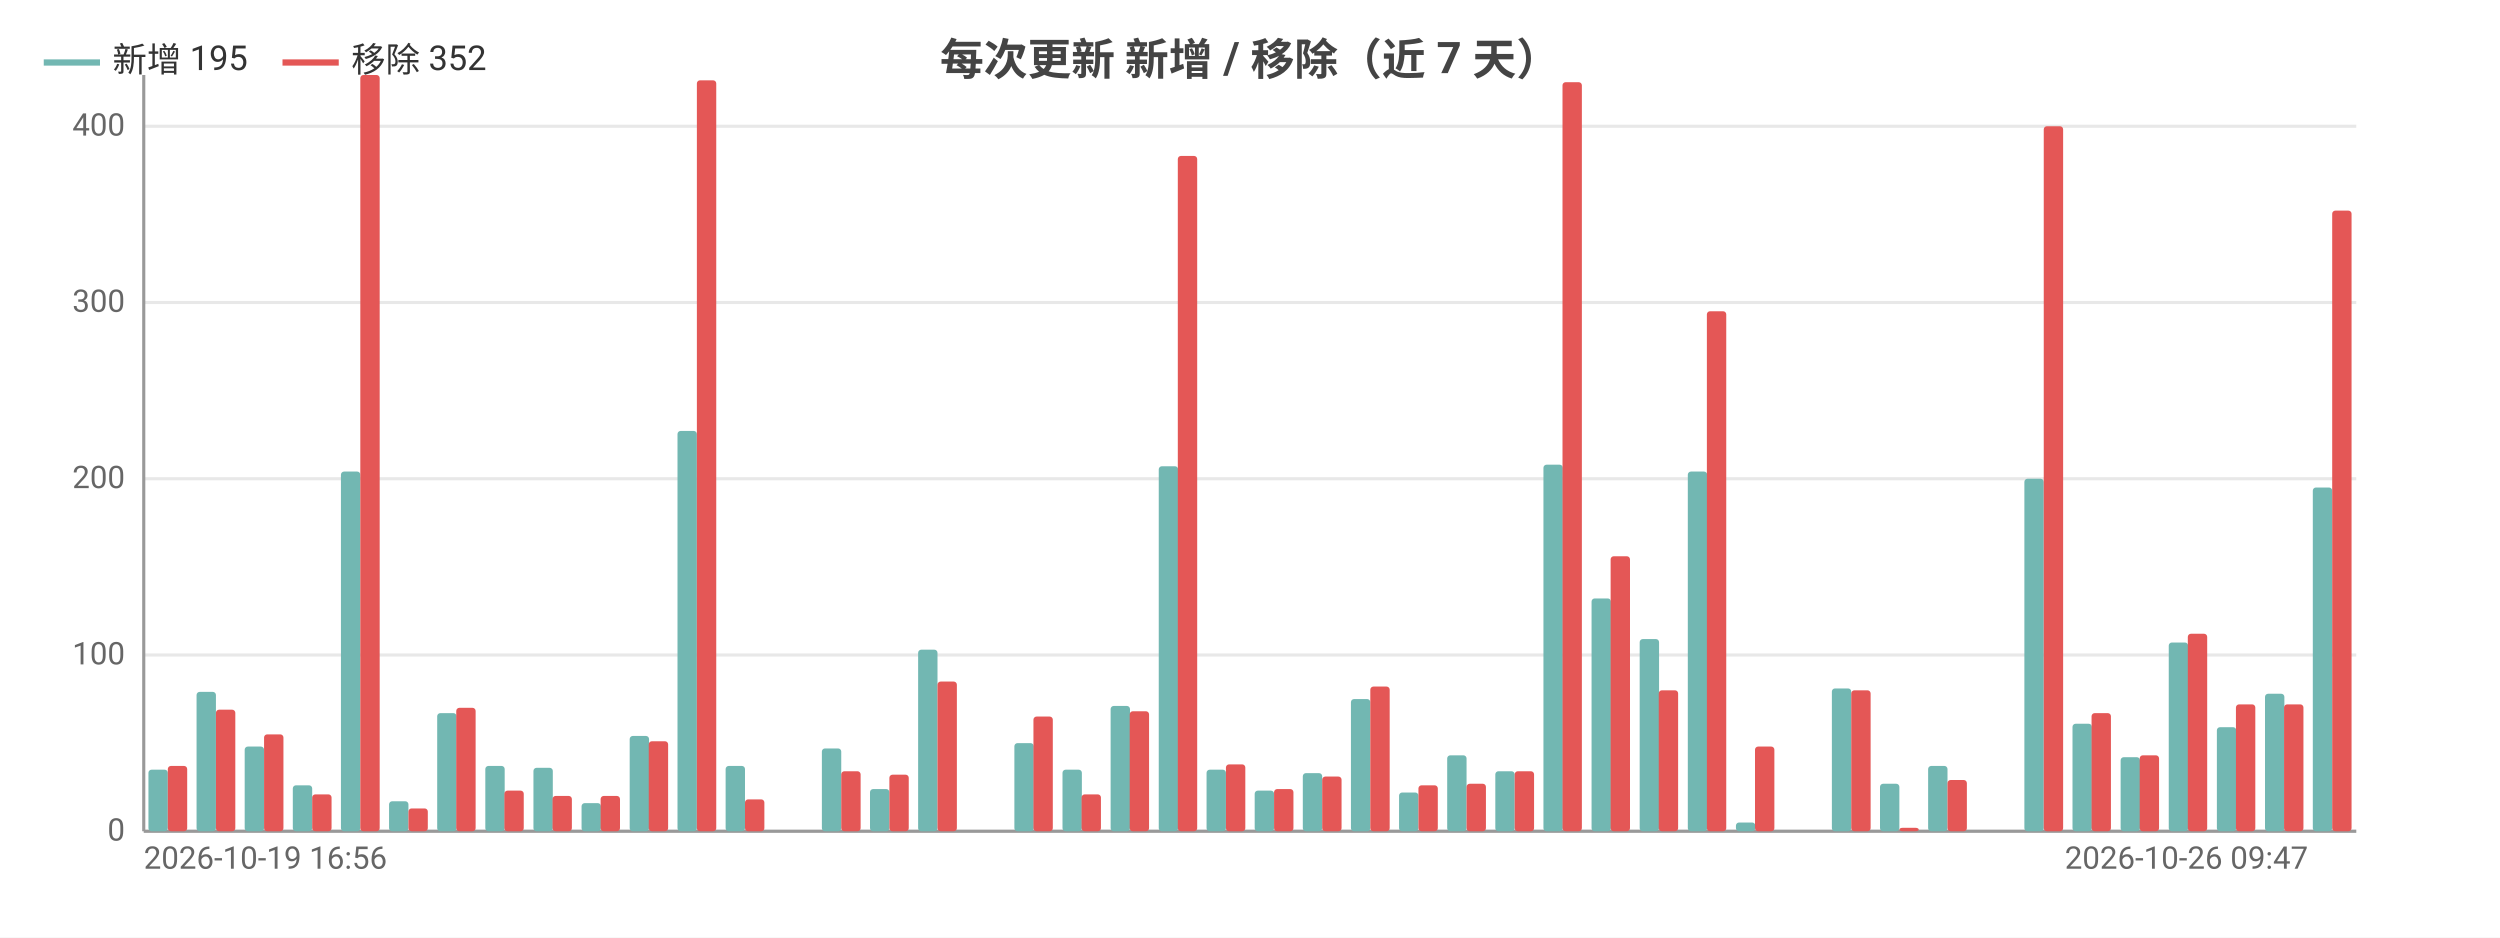
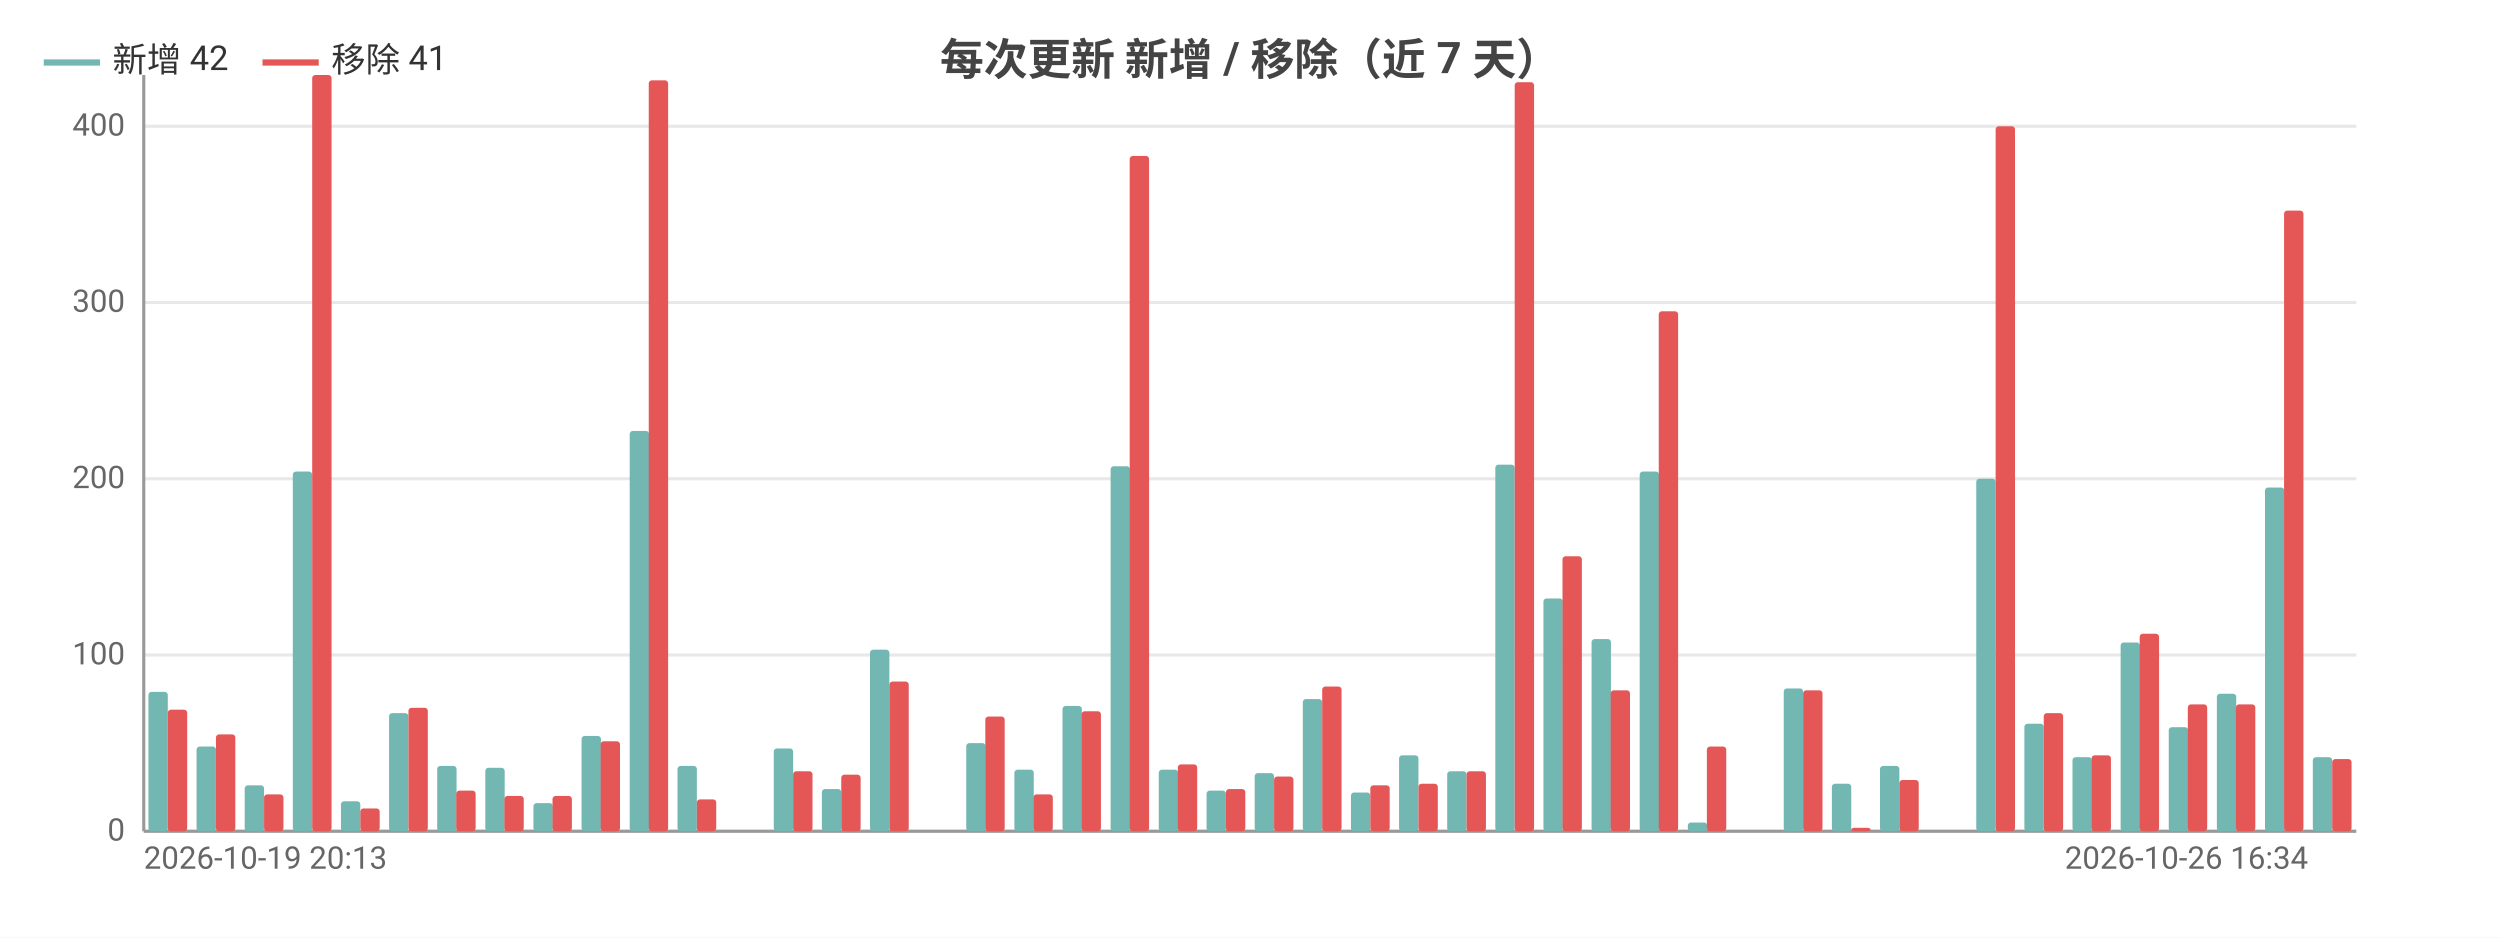
<svg xmlns="http://www.w3.org/2000/svg" width="800" height="300" viewBox="0 0 800 300">
  <rect width="800" height="300" fill="#ffffff" />
  <style>text{font-family:system-ui,-apple-system,'Segoe UI',Roboto,'PingFang SC','Microsoft YaHei','Noto Sans CJK SC',sans-serif}.g{stroke:#e8e8e8;stroke-width:1}.a{stroke:#999;stroke-width:1}.t{font-size:10px;fill:#666}.m{font-size:10px;text-anchor:middle;fill:#666}.e{font-size:10px;text-anchor:end;fill:#666}.l{font-size:11px;fill:#333}.tt{font-size:14px;font-weight:600;text-anchor:middle;fill:#444}.em{font-size:13px;text-anchor:middle;fill:#999}</style>
  <text class="tt" x="400.0" y="24">每次更新 新增 / 移除（近 7 天）</text>
  <line class="g" x1="46" y1="266" x2="754" y2="266" />
  <text class="e" x="40" y="269">0</text>
  <line class="g" x1="46" y1="209.6" x2="754" y2="209.6" />
  <text class="e" x="40" y="212.6">100</text>
  <line class="g" x1="46" y1="153.2" x2="754" y2="153.2" />
  <text class="e" x="40" y="156.2">200</text>
  <line class="g" x1="46" y1="96.8" x2="754" y2="96.8" />
  <text class="e" x="40" y="99.8">300</text>
  <line class="g" x1="46" y1="40.4" x2="754" y2="40.4" />
  <text class="e" x="40" y="43.4">400</text>
  <line class="a" x1="46" y1="24" x2="46" y2="266" />
  <line class="a" x1="46" y1="266" x2="754" y2="266" />
-   <rect x="47.5" y="246.3" width="6.2" height="19.7" fill="#72b7b2" rx="1" />
-   <rect x="53.7" y="245.1" width="6.2" height="20.9" fill="#e45756" rx="1" />
-   <rect x="62.9" y="221.4" width="6.2" height="44.6" fill="#72b7b2" rx="1" />
-   <rect x="69.1" y="227.1" width="6.2" height="38.9" fill="#e45756" rx="1" />
-   <rect x="78.3" y="238.9" width="6.2" height="27.1" fill="#72b7b2" rx="1" />
-   <rect x="84.5" y="235.0" width="6.2" height="31.0" fill="#e45756" rx="1" />
-   <rect x="93.7" y="251.3" width="6.2" height="14.7" fill="#72b7b2" rx="1" />
-   <rect x="99.9" y="254.2" width="6.2" height="11.8" fill="#e45756" rx="1" />
-   <rect x="109.1" y="150.9" width="6.2" height="115.1" fill="#72b7b2" rx="1" />
-   <rect x="115.3" y="24" width="6.2" height="242" fill="#e45756" rx="1" />
-   <rect x="124.5" y="256.4" width="6.2" height="9.6" fill="#72b7b2" rx="1" />
-   <rect x="130.7" y="258.7" width="6.2" height="7.3" fill="#e45756" rx="1" />
-   <rect x="139.9" y="228.2" width="6.2" height="37.8" fill="#72b7b2" rx="1" />
-   <rect x="146.0" y="226.5" width="6.2" height="39.5" fill="#e45756" rx="1" />
-   <rect x="155.3" y="245.1" width="6.2" height="20.9" fill="#72b7b2" rx="1" />
-   <rect x="161.4" y="253.0" width="6.2" height="13.0" fill="#e45756" rx="1" />
-   <rect x="170.7" y="245.7" width="6.2" height="20.3" fill="#72b7b2" rx="1" />
+   <rect x="47.5" y="221.4" width="6.2" height="44.6" fill="#72b7b2" rx="1" />
+   <rect x="53.7" y="227.1" width="6.2" height="38.9" fill="#e45756" rx="1" />
+   <rect x="62.9" y="238.9" width="6.2" height="27.1" fill="#72b7b2" rx="1" />
+   <rect x="69.1" y="235.0" width="6.2" height="31.0" fill="#e45756" rx="1" />
+   <rect x="78.3" y="251.3" width="6.2" height="14.7" fill="#72b7b2" rx="1" />
+   <rect x="84.5" y="254.2" width="6.2" height="11.8" fill="#e45756" rx="1" />
+   <rect x="93.7" y="150.9" width="6.2" height="115.1" fill="#72b7b2" rx="1" />
+   <rect x="99.9" y="24" width="6.2" height="242" fill="#e45756" rx="1" />
+   <rect x="109.1" y="256.4" width="6.2" height="9.6" fill="#72b7b2" rx="1" />
+   <rect x="115.3" y="258.7" width="6.2" height="7.3" fill="#e45756" rx="1" />
+   <rect x="124.5" y="228.2" width="6.2" height="37.8" fill="#72b7b2" rx="1" />
+   <rect x="130.7" y="226.5" width="6.2" height="39.5" fill="#e45756" rx="1" />
+   <rect x="139.9" y="245.1" width="6.2" height="20.9" fill="#72b7b2" rx="1" />
+   <rect x="146.0" y="253.0" width="6.2" height="13.0" fill="#e45756" rx="1" />
+   <rect x="155.3" y="245.7" width="6.2" height="20.3" fill="#72b7b2" rx="1" />
+   <rect x="161.4" y="254.7" width="6.2" height="11.3" fill="#e45756" rx="1" />
+   <rect x="170.7" y="257.0" width="6.2" height="9.0" fill="#72b7b2" rx="1" />
  <rect x="176.8" y="254.7" width="6.2" height="11.3" fill="#e45756" rx="1" />
-   <rect x="186.1" y="257.0" width="6.2" height="9.0" fill="#72b7b2" rx="1" />
-   <rect x="192.2" y="254.7" width="6.2" height="11.3" fill="#e45756" rx="1" />
-   <rect x="201.5" y="235.5" width="6.2" height="30.5" fill="#72b7b2" rx="1" />
-   <rect x="207.6" y="237.2" width="6.2" height="28.8" fill="#e45756" rx="1" />
-   <rect x="216.8" y="137.9" width="6.2" height="128.1" fill="#72b7b2" rx="1" />
-   <rect x="223" y="25.7" width="6.2" height="240.3" fill="#e45756" rx="1" />
-   <rect x="232.2" y="245.1" width="6.2" height="20.9" fill="#72b7b2" rx="1" />
-   <rect x="238.4" y="255.8" width="6.2" height="10.2" fill="#e45756" rx="1" />
-   <rect x="247.6" y="266" width="6.2" height="0" fill="#72b7b2" rx="1" />
-   <rect x="253.8" y="266" width="6.2" height="0" fill="#e45756" rx="1" />
-   <rect x="263.0" y="239.5" width="6.2" height="26.5" fill="#72b7b2" rx="1" />
-   <rect x="269.2" y="246.8" width="6.2" height="19.2" fill="#e45756" rx="1" />
-   <rect x="278.4" y="252.5" width="6.2" height="13.5" fill="#72b7b2" rx="1" />
-   <rect x="284.6" y="247.9" width="6.2" height="18.1" fill="#e45756" rx="1" />
-   <rect x="293.8" y="207.9" width="6.2" height="58.1" fill="#72b7b2" rx="1" />
-   <rect x="300.0" y="218.1" width="6.2" height="47.9" fill="#e45756" rx="1" />
-   <rect x="309.2" y="266" width="6.2" height="0" fill="#72b7b2" rx="1" />
-   <rect x="315.3" y="266" width="6.2" height="0" fill="#e45756" rx="1" />
-   <rect x="324.6" y="237.8" width="6.2" height="28.2" fill="#72b7b2" rx="1" />
-   <rect x="330.7" y="229.3" width="6.2" height="36.7" fill="#e45756" rx="1" />
-   <rect x="340.0" y="246.3" width="6.2" height="19.7" fill="#72b7b2" rx="1" />
-   <rect x="346.1" y="254.2" width="6.2" height="11.8" fill="#e45756" rx="1" />
-   <rect x="355.4" y="225.9" width="6.2" height="40.1" fill="#72b7b2" rx="1" />
-   <rect x="361.5" y="227.6" width="6.2" height="38.4" fill="#e45756" rx="1" />
-   <rect x="370.8" y="149.2" width="6.2" height="116.8" fill="#72b7b2" rx="1" />
-   <rect x="376.9" y="49.9" width="6.2" height="216.1" fill="#e45756" rx="1" />
-   <rect x="386.1" y="246.3" width="6.2" height="19.7" fill="#72b7b2" rx="1" />
-   <rect x="392.3" y="244.6" width="6.2" height="21.4" fill="#e45756" rx="1" />
-   <rect x="401.5" y="253.0" width="6.2" height="13.0" fill="#72b7b2" rx="1" />
-   <rect x="407.7" y="252.5" width="6.2" height="13.5" fill="#e45756" rx="1" />
-   <rect x="416.9" y="247.4" width="6.2" height="18.6" fill="#72b7b2" rx="1" />
-   <rect x="423.1" y="248.5" width="6.2" height="17.5" fill="#e45756" rx="1" />
-   <rect x="432.3" y="223.7" width="6.2" height="42.3" fill="#72b7b2" rx="1" />
-   <rect x="438.5" y="219.7" width="6.2" height="46.3" fill="#e45756" rx="1" />
-   <rect x="447.7" y="253.6" width="6.2" height="12.4" fill="#72b7b2" rx="1" />
-   <rect x="453.9" y="251.3" width="6.2" height="14.7" fill="#e45756" rx="1" />
-   <rect x="463.1" y="241.7" width="6.2" height="24.3" fill="#72b7b2" rx="1" />
-   <rect x="469.3" y="250.8" width="6.2" height="15.2" fill="#e45756" rx="1" />
-   <rect x="478.5" y="246.8" width="6.2" height="19.2" fill="#72b7b2" rx="1" />
-   <rect x="484.7" y="246.8" width="6.2" height="19.2" fill="#e45756" rx="1" />
-   <rect x="493.9" y="148.7" width="6.2" height="117.3" fill="#72b7b2" rx="1" />
-   <rect x="500.0" y="26.3" width="6.2" height="239.7" fill="#e45756" rx="1" />
-   <rect x="509.3" y="191.5" width="6.2" height="74.5" fill="#72b7b2" rx="1" />
-   <rect x="515.4" y="178" width="6.2" height="88" fill="#e45756" rx="1" />
-   <rect x="524.7" y="204.5" width="6.2" height="61.5" fill="#72b7b2" rx="1" />
-   <rect x="530.8" y="220.9" width="6.2" height="45.1" fill="#e45756" rx="1" />
-   <rect x="540.1" y="150.9" width="6.2" height="115.1" fill="#72b7b2" rx="1" />
-   <rect x="546.2" y="99.6" width="6.2" height="166.4" fill="#e45756" rx="1" />
-   <rect x="555.5" y="263.2" width="6.2" height="2.8" fill="#72b7b2" rx="1" />
-   <rect x="561.6" y="238.9" width="6.2" height="27.1" fill="#e45756" rx="1" />
-   <rect x="570.8" y="266" width="6.2" height="0" fill="#72b7b2" rx="1" />
-   <rect x="577" y="266" width="6.2" height="0" fill="#e45756" rx="1" />
-   <rect x="586.2" y="220.3" width="6.2" height="45.7" fill="#72b7b2" rx="1" />
-   <rect x="592.4" y="220.9" width="6.2" height="45.1" fill="#e45756" rx="1" />
-   <rect x="601.6" y="250.8" width="6.2" height="15.2" fill="#72b7b2" rx="1" />
-   <rect x="607.8" y="264.9" width="6.2" height="1.1" fill="#e45756" rx="1" />
-   <rect x="617.0" y="245.1" width="6.2" height="20.9" fill="#72b7b2" rx="1" />
-   <rect x="623.2" y="249.6" width="6.2" height="16.4" fill="#e45756" rx="1" />
-   <rect x="632.4" y="266" width="6.2" height="0" fill="#72b7b2" rx="1" />
-   <rect x="638.6" y="266" width="6.2" height="0" fill="#e45756" rx="1" />
-   <rect x="647.8" y="153.2" width="6.2" height="112.8" fill="#72b7b2" rx="1" />
-   <rect x="654.0" y="40.4" width="6.2" height="225.6" fill="#e45756" rx="1" />
-   <rect x="663.2" y="231.6" width="6.2" height="34.4" fill="#72b7b2" rx="1" />
-   <rect x="669.3" y="228.2" width="6.2" height="37.8" fill="#e45756" rx="1" />
-   <rect x="678.6" y="242.3" width="6.2" height="23.7" fill="#72b7b2" rx="1" />
-   <rect x="684.7" y="241.7" width="6.2" height="24.3" fill="#e45756" rx="1" />
-   <rect x="694.0" y="205.6" width="6.2" height="60.4" fill="#72b7b2" rx="1" />
-   <rect x="700.1" y="202.8" width="6.2" height="63.2" fill="#e45756" rx="1" />
-   <rect x="709.4" y="232.7" width="6.2" height="33.3" fill="#72b7b2" rx="1" />
+   <rect x="186.1" y="235.5" width="6.2" height="30.5" fill="#72b7b2" rx="1" />
+   <rect x="192.2" y="237.2" width="6.2" height="28.8" fill="#e45756" rx="1" />
+   <rect x="201.5" y="137.9" width="6.2" height="128.1" fill="#72b7b2" rx="1" />
+   <rect x="207.6" y="25.7" width="6.2" height="240.3" fill="#e45756" rx="1" />
+   <rect x="216.8" y="245.1" width="6.2" height="20.9" fill="#72b7b2" rx="1" />
+   <rect x="223" y="255.8" width="6.2" height="10.2" fill="#e45756" rx="1" />
+   <rect x="232.2" y="266" width="6.2" height="0" fill="#72b7b2" rx="1" />
+   <rect x="238.4" y="266" width="6.2" height="0" fill="#e45756" rx="1" />
+   <rect x="247.6" y="239.5" width="6.2" height="26.5" fill="#72b7b2" rx="1" />
+   <rect x="253.8" y="246.8" width="6.2" height="19.2" fill="#e45756" rx="1" />
+   <rect x="263.0" y="252.5" width="6.2" height="13.5" fill="#72b7b2" rx="1" />
+   <rect x="269.2" y="247.9" width="6.2" height="18.1" fill="#e45756" rx="1" />
+   <rect x="278.4" y="207.9" width="6.2" height="58.1" fill="#72b7b2" rx="1" />
+   <rect x="284.6" y="218.1" width="6.2" height="47.9" fill="#e45756" rx="1" />
+   <rect x="293.8" y="266" width="6.2" height="0" fill="#72b7b2" rx="1" />
+   <rect x="300.0" y="266" width="6.2" height="0" fill="#e45756" rx="1" />
+   <rect x="309.2" y="237.8" width="6.2" height="28.2" fill="#72b7b2" rx="1" />
+   <rect x="315.3" y="229.3" width="6.2" height="36.7" fill="#e45756" rx="1" />
+   <rect x="324.6" y="246.3" width="6.2" height="19.7" fill="#72b7b2" rx="1" />
+   <rect x="330.7" y="254.2" width="6.2" height="11.8" fill="#e45756" rx="1" />
+   <rect x="340.0" y="225.9" width="6.2" height="40.1" fill="#72b7b2" rx="1" />
+   <rect x="346.1" y="227.6" width="6.2" height="38.4" fill="#e45756" rx="1" />
+   <rect x="355.4" y="149.2" width="6.2" height="116.8" fill="#72b7b2" rx="1" />
+   <rect x="361.5" y="49.9" width="6.2" height="216.1" fill="#e45756" rx="1" />
+   <rect x="370.8" y="246.3" width="6.2" height="19.7" fill="#72b7b2" rx="1" />
+   <rect x="376.9" y="244.6" width="6.2" height="21.4" fill="#e45756" rx="1" />
+   <rect x="386.1" y="253.0" width="6.2" height="13.0" fill="#72b7b2" rx="1" />
+   <rect x="392.3" y="252.5" width="6.2" height="13.5" fill="#e45756" rx="1" />
+   <rect x="401.5" y="247.4" width="6.2" height="18.6" fill="#72b7b2" rx="1" />
+   <rect x="407.7" y="248.5" width="6.2" height="17.5" fill="#e45756" rx="1" />
+   <rect x="416.9" y="223.7" width="6.2" height="42.3" fill="#72b7b2" rx="1" />
+   <rect x="423.1" y="219.7" width="6.2" height="46.3" fill="#e45756" rx="1" />
+   <rect x="432.3" y="253.6" width="6.2" height="12.4" fill="#72b7b2" rx="1" />
+   <rect x="438.5" y="251.3" width="6.2" height="14.7" fill="#e45756" rx="1" />
+   <rect x="447.7" y="241.7" width="6.2" height="24.3" fill="#72b7b2" rx="1" />
+   <rect x="453.9" y="250.8" width="6.2" height="15.2" fill="#e45756" rx="1" />
+   <rect x="463.1" y="246.8" width="6.2" height="19.2" fill="#72b7b2" rx="1" />
+   <rect x="469.3" y="246.8" width="6.2" height="19.2" fill="#e45756" rx="1" />
+   <rect x="478.5" y="148.7" width="6.2" height="117.3" fill="#72b7b2" rx="1" />
+   <rect x="484.7" y="26.3" width="6.2" height="239.7" fill="#e45756" rx="1" />
+   <rect x="493.9" y="191.5" width="6.2" height="74.5" fill="#72b7b2" rx="1" />
+   <rect x="500.0" y="178" width="6.2" height="88" fill="#e45756" rx="1" />
+   <rect x="509.3" y="204.5" width="6.2" height="61.5" fill="#72b7b2" rx="1" />
+   <rect x="515.4" y="220.9" width="6.2" height="45.1" fill="#e45756" rx="1" />
+   <rect x="524.7" y="150.9" width="6.2" height="115.1" fill="#72b7b2" rx="1" />
+   <rect x="530.8" y="99.6" width="6.2" height="166.4" fill="#e45756" rx="1" />
+   <rect x="540.1" y="263.2" width="6.2" height="2.8" fill="#72b7b2" rx="1" />
+   <rect x="546.2" y="238.9" width="6.2" height="27.1" fill="#e45756" rx="1" />
+   <rect x="555.5" y="266" width="6.2" height="0" fill="#72b7b2" rx="1" />
+   <rect x="561.6" y="266" width="6.2" height="0" fill="#e45756" rx="1" />
+   <rect x="570.8" y="220.3" width="6.2" height="45.7" fill="#72b7b2" rx="1" />
+   <rect x="577" y="220.9" width="6.2" height="45.1" fill="#e45756" rx="1" />
+   <rect x="586.2" y="250.8" width="6.2" height="15.2" fill="#72b7b2" rx="1" />
+   <rect x="592.4" y="264.9" width="6.2" height="1.1" fill="#e45756" rx="1" />
+   <rect x="601.6" y="245.1" width="6.2" height="20.9" fill="#72b7b2" rx="1" />
+   <rect x="607.8" y="249.6" width="6.2" height="16.4" fill="#e45756" rx="1" />
+   <rect x="617.0" y="266" width="6.2" height="0" fill="#72b7b2" rx="1" />
+   <rect x="623.2" y="266" width="6.2" height="0" fill="#e45756" rx="1" />
+   <rect x="632.4" y="153.2" width="6.2" height="112.8" fill="#72b7b2" rx="1" />
+   <rect x="638.6" y="40.4" width="6.2" height="225.6" fill="#e45756" rx="1" />
+   <rect x="647.8" y="231.6" width="6.2" height="34.4" fill="#72b7b2" rx="1" />
+   <rect x="654.0" y="228.2" width="6.2" height="37.8" fill="#e45756" rx="1" />
+   <rect x="663.2" y="242.3" width="6.2" height="23.7" fill="#72b7b2" rx="1" />
+   <rect x="669.3" y="241.7" width="6.2" height="24.3" fill="#e45756" rx="1" />
+   <rect x="678.6" y="205.6" width="6.2" height="60.4" fill="#72b7b2" rx="1" />
+   <rect x="684.7" y="202.8" width="6.2" height="63.2" fill="#e45756" rx="1" />
+   <rect x="694.0" y="232.7" width="6.2" height="33.3" fill="#72b7b2" rx="1" />
+   <rect x="700.1" y="225.4" width="6.2" height="40.6" fill="#e45756" rx="1" />
+   <rect x="709.4" y="222" width="6.2" height="44" fill="#72b7b2" rx="1" />
  <rect x="715.5" y="225.4" width="6.2" height="40.6" fill="#e45756" rx="1" />
-   <rect x="724.8" y="222" width="6.2" height="44" fill="#72b7b2" rx="1" />
-   <rect x="730.9" y="225.4" width="6.2" height="40.6" fill="#e45756" rx="1" />
-   <rect x="740.1" y="156" width="6.2" height="110" fill="#72b7b2" rx="1" />
-   <rect x="746.3" y="67.4" width="6.2" height="198.6" fill="#e45756" rx="1" />
-   <text class="t" x="46" y="278">2026-10-19 16:56</text>
-   <text class="e" x="738.6" y="278">2026-10-26 09:47</text>
+   <rect x="724.8" y="156" width="6.2" height="110" fill="#72b7b2" rx="1" />
+   <rect x="730.9" y="67.4" width="6.2" height="198.6" fill="#e45756" rx="1" />
+   <rect x="740.1" y="242.3" width="6.2" height="23.7" fill="#72b7b2" rx="1" />
+   <rect x="746.3" y="242.9" width="6.2" height="23.1" fill="#e45756" rx="1" />
+   <text class="t" x="46" y="278">2026-10-19 20:13</text>
+   <text class="e" x="738.6" y="278">2026-10-26 16:34</text>
  <line x1="14" y1="20" x2="32" y2="20" stroke="#72b7b2" stroke-width="2" />
-   <text class="l" x="36" y="23">新增 195</text>
-   <line x1="90.4" y1="20" x2="108.4" y2="20" stroke="#e45756" stroke-width="2" />
-   <text class="l" x="112.4" y="23">移除 352</text>
+   <text class="l" x="36" y="23">新增 42</text>
+   <line x1="84.0" y1="20" x2="102.0" y2="20" stroke="#e45756" stroke-width="2" />
+   <text class="l" x="106.0" y="23">移除 41</text>
</svg>
